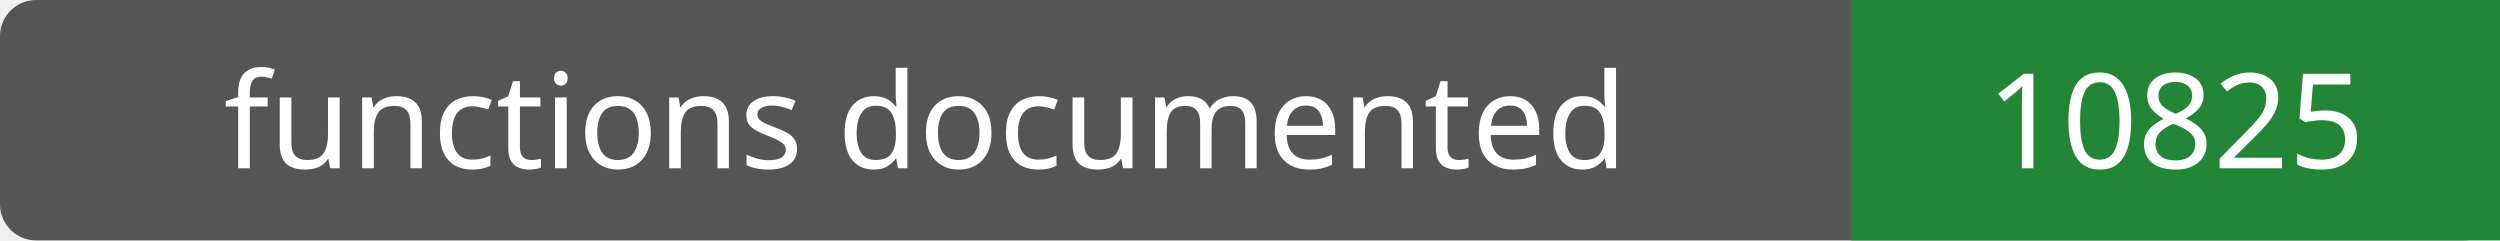
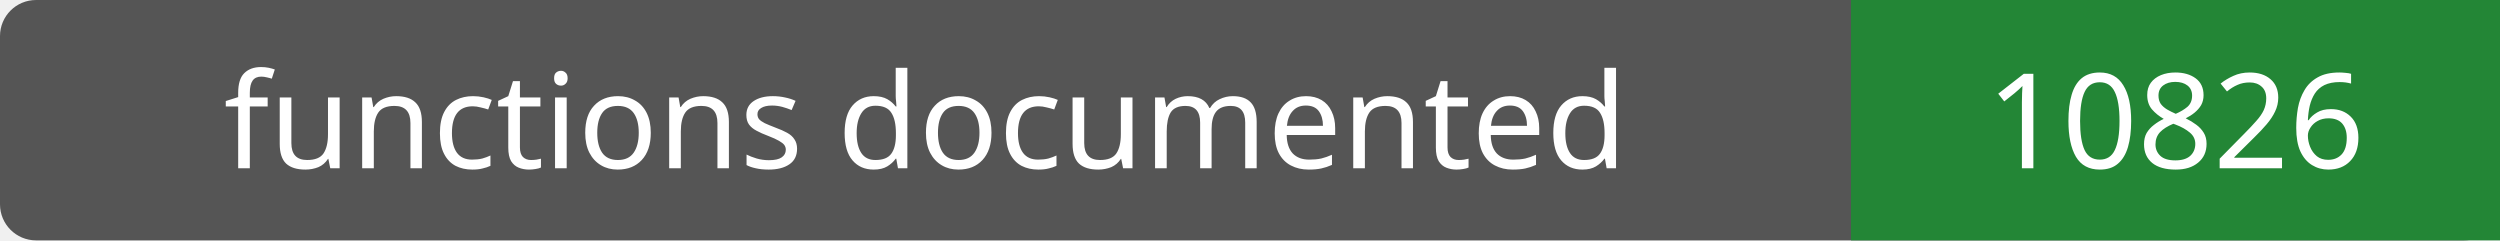
- <svg xmlns="http://www.w3.org/2000/svg" width="208" height="20" role="img" aria-label="functions documented: 10825">
+ <svg xmlns="http://www.w3.org/2000/svg" width="208" height="20" role="img" aria-label="functions documented: 10826">
  <rect width="208" height="20" rx="3" fill="#555" />
  <path fill="#238636" d="M154 0h54v20H154z" />
  <g fill="#fff" text-anchor="middle" font-family="Verdana,sans-serif" font-size="11">
    <text x="77.0" y="14">functions documented</text>
-     <text x="181.0" y="14">10825</text>
+     <text x="181.0" y="14">10826</text>
  </g>
</svg>
